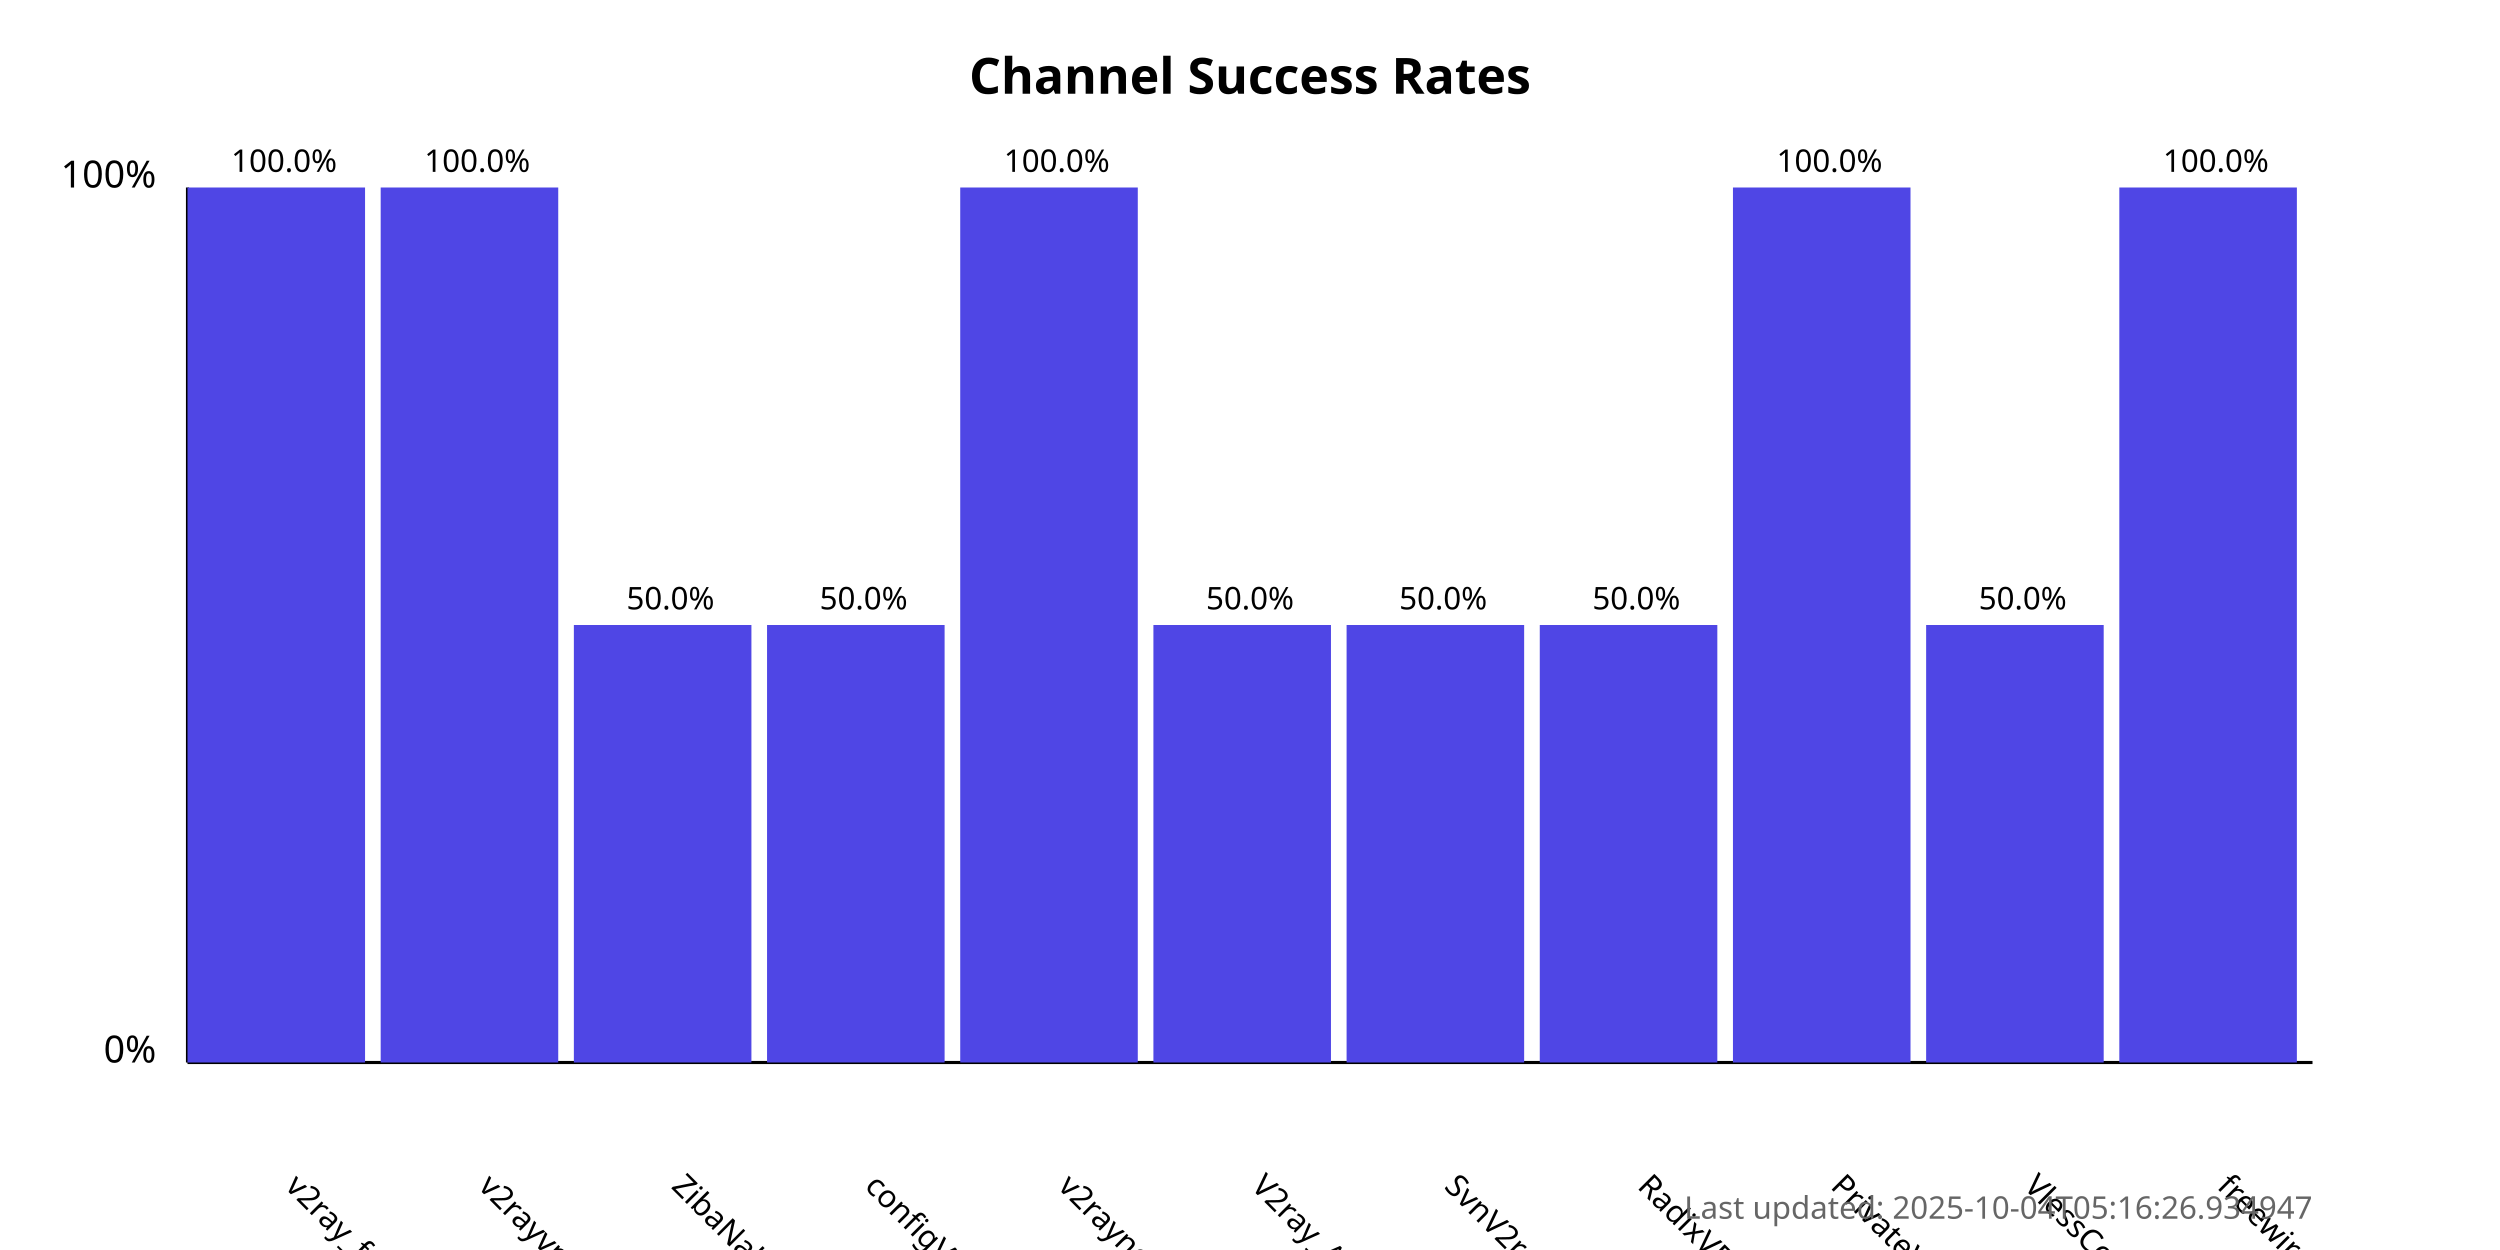
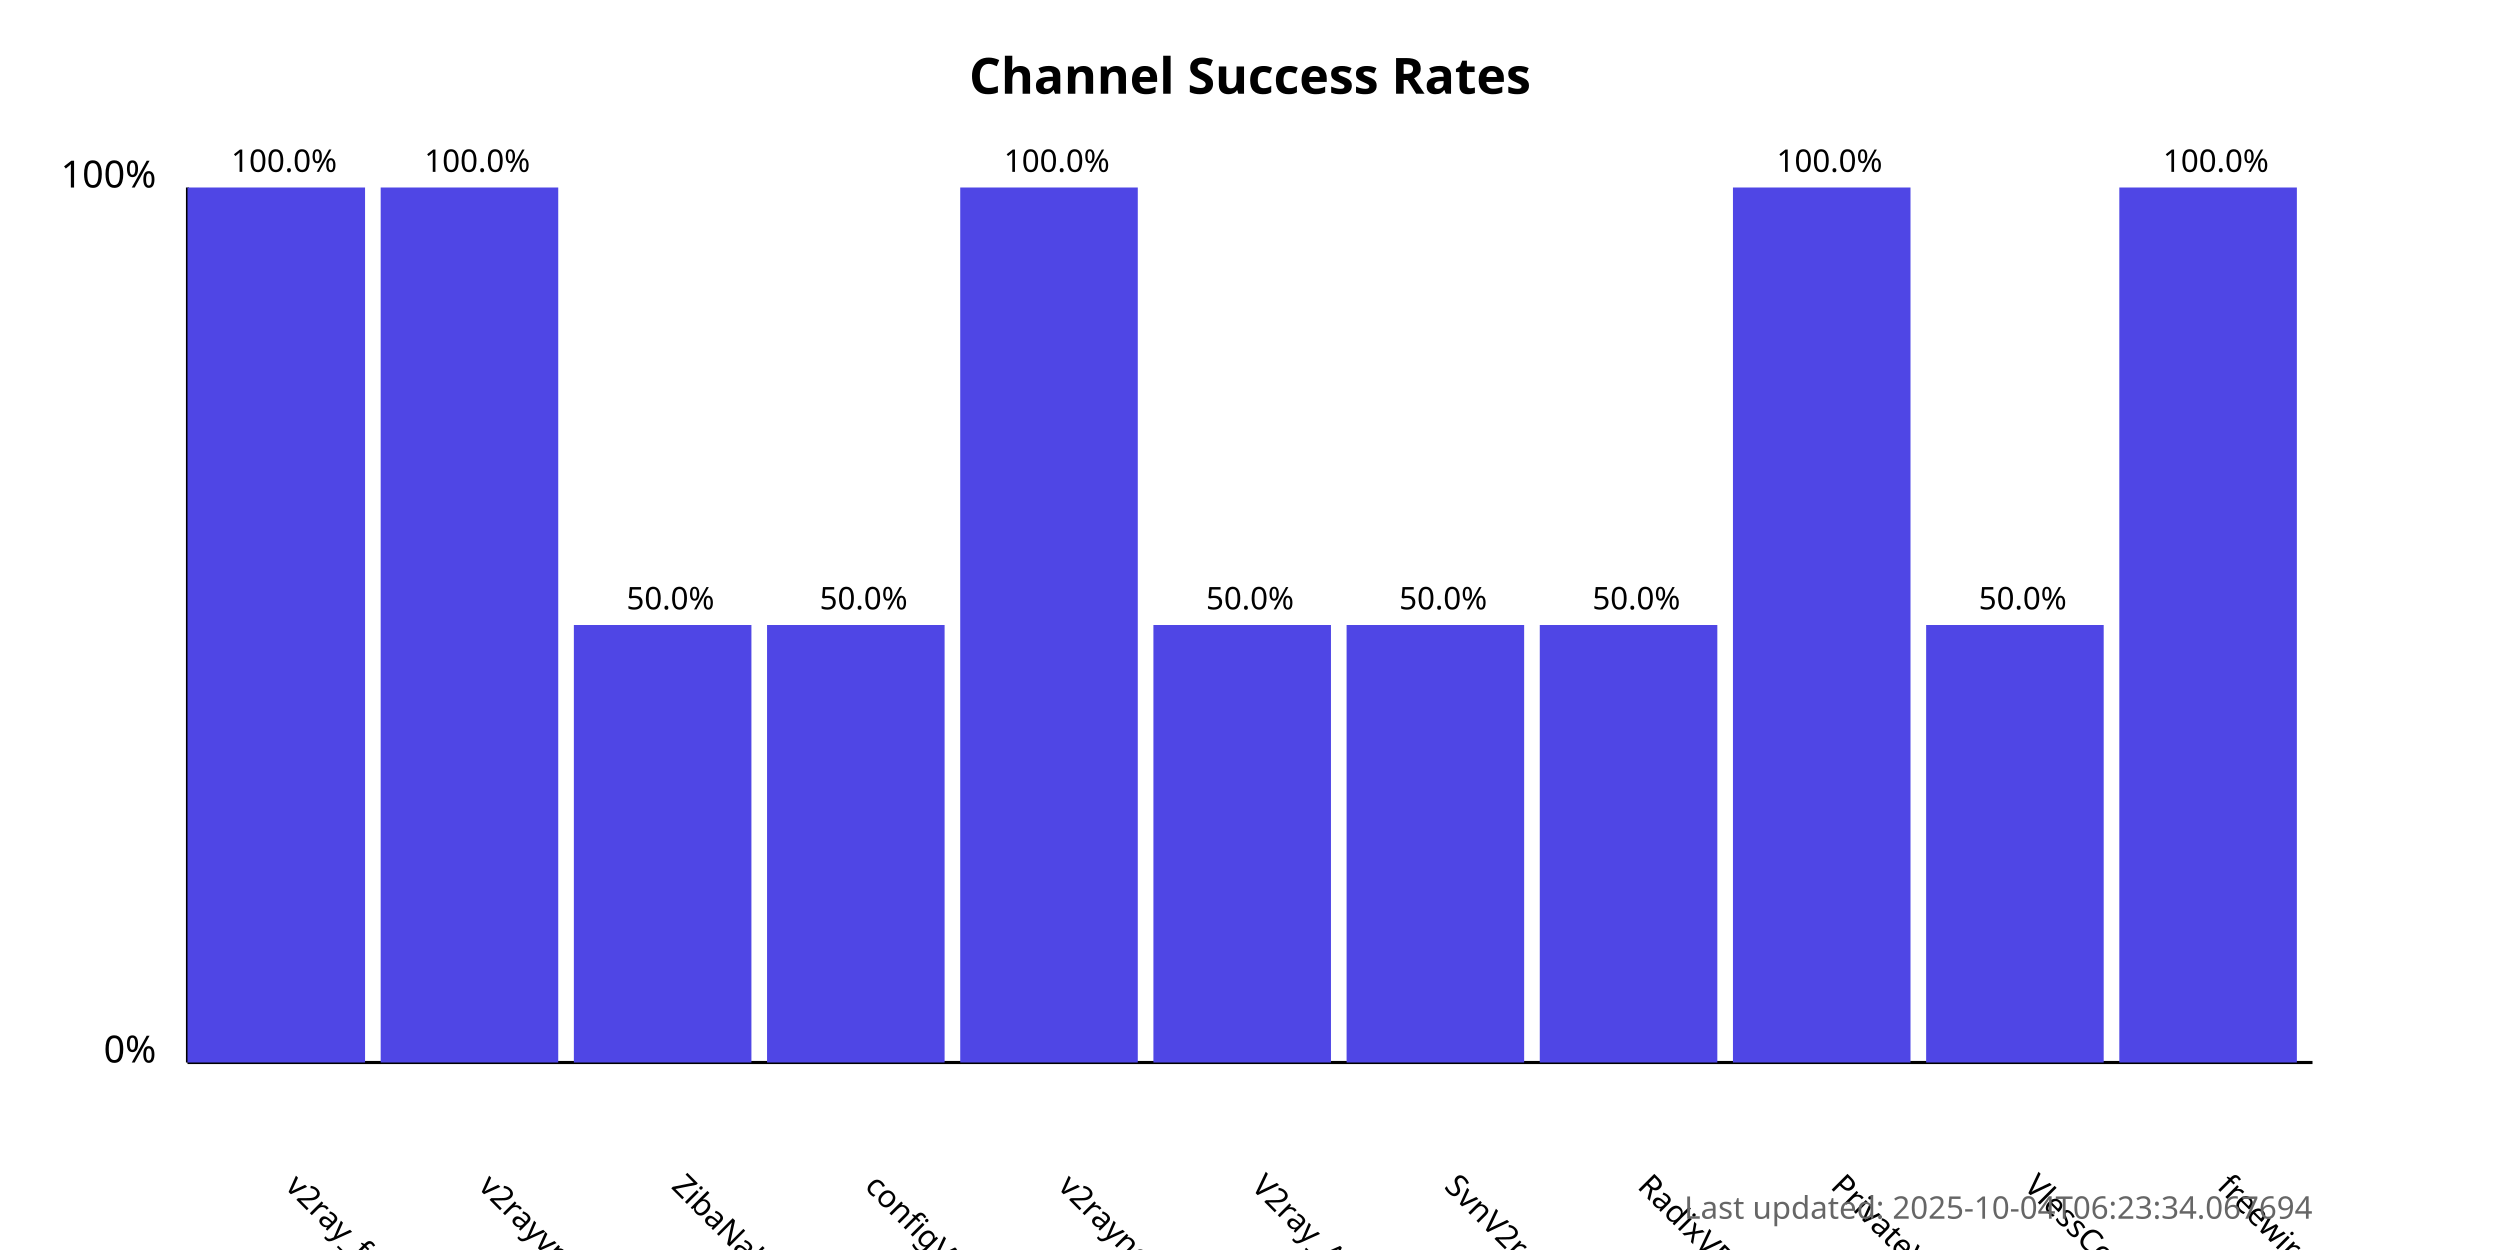
<svg xmlns="http://www.w3.org/2000/svg" width="800" height="400">
  <style>
            .chart-title { font: bold 16px sans-serif; }
            .axis-label { font: 12px sans-serif; }
            .tick-label { font: 10px sans-serif; }
            .bar { fill: #4f46e5; }
            .bar:hover { fill: #6366f1; }
            .timestamp { font: 10px sans-serif; fill: #666; }
        </style>
  <text x="400.0" y="30" text-anchor="middle" class="chart-title">
            Channel Success Rates
        </text>
  <line x1="60" y1="340" x2="60" y2="60" stroke="black" stroke-width="1" />
  <line x1="60" y1="340" x2="740" y2="340" stroke="black" stroke-width="1" />
  <text x="50" y="340" text-anchor="end" class="axis-label">0%</text>
  <text x="50" y="60" text-anchor="end" class="axis-label">100%</text>
  <g>
    <rect x="60" y="60.0" width="56.818" height="280.0" class="bar" />
    <text x="90.909" y="380" transform="rotate(45, 90.90909, 380)" text-anchor="start" class="tick-label">
                v2ray_free_conf
            </text>
    <text x="90.909" y="55.0" text-anchor="middle" class="tick-label">
                100.0%
            </text>
  </g>
  <g>
    <rect x="121.818" y="60.0" width="56.818" height="280.0" class="bar" />
    <text x="152.727" y="380" transform="rotate(45, 152.7273, 380)" text-anchor="start" class="tick-label">
                v2rayvpno
            </text>
    <text x="152.727" y="55.0" text-anchor="middle" class="tick-label">
                100.0%
            </text>
  </g>
  <g>
    <rect x="183.636" y="200.0" width="56.818" height="140.0" class="bar" />
    <text x="214.545" y="380" transform="rotate(45, 214.5455, 380)" text-anchor="start" class="tick-label">
                ZibaNabz
            </text>
    <text x="214.545" y="195.0" text-anchor="middle" class="tick-label">
                50.0%
            </text>
  </g>
  <g>
    <rect x="245.455" y="200.0" width="56.818" height="140.0" class="bar" />
    <text x="276.364" y="380" transform="rotate(45, 276.3636, 380)" text-anchor="start" class="tick-label">
                configV2rayForFree
            </text>
    <text x="276.364" y="195.0" text-anchor="middle" class="tick-label">
                50.0%
            </text>
  </g>
  <g>
    <rect x="307.273" y="60.0" width="56.818" height="280.0" class="bar" />
    <text x="338.182" y="380" transform="rotate(45, 338.1818, 380)" text-anchor="start" class="tick-label">
                v2rayngvpn
            </text>
    <text x="338.182" y="55.0" text-anchor="middle" class="tick-label">
                100.0%
            </text>
  </g>
  <g>
    <rect x="369.091" y="200.0" width="56.818" height="140.0" class="bar" />
    <text x="400.0" y="380" transform="rotate(45, 400.0, 380)" text-anchor="start" class="tick-label">
                V2ray_Alpha
            </text>
    <text x="400.0" y="195.0" text-anchor="middle" class="tick-label">
                50.0%
            </text>
  </g>
  <g>
    <rect x="430.909" y="200.0" width="56.818" height="140.0" class="bar" />
    <text x="461.818" y="380" transform="rotate(45, 461.8182, 380)" text-anchor="start" class="tick-label">
                SvnV2ray
            </text>
    <text x="461.818" y="195.0" text-anchor="middle" class="tick-label">
                50.0%
            </text>
  </g>
  <g>
    <rect x="492.727" y="200.0" width="56.818" height="140.0" class="bar" />
    <text x="523.636" y="380" transform="rotate(45, 523.6364, 380)" text-anchor="start" class="tick-label">
                RadixVPN
            </text>
    <text x="523.636" y="195.0" text-anchor="middle" class="tick-label">
                50.0%
            </text>
  </g>
  <g>
    <rect x="554.545" y="60.0" width="56.818" height="280.0" class="bar" />
    <text x="585.455" y="380" transform="rotate(45, 585.4545, 380)" text-anchor="start" class="tick-label">
                PrivateVPNs
            </text>
    <text x="585.455" y="55.0" text-anchor="middle" class="tick-label">
                100.0%
            </text>
  </g>
  <g>
    <rect x="616.364" y="200.0" width="56.818" height="140.0" class="bar" />
    <text x="647.273" y="380" transform="rotate(45, 647.2727, 380)" text-anchor="start" class="tick-label">
                VlessConfig
            </text>
    <text x="647.273" y="195.0" text-anchor="middle" class="tick-label">
                50.0%
            </text>
  </g>
  <g>
    <rect x="678.182" y="60.0" width="56.818" height="280.0" class="bar" />
    <text x="709.091" y="380" transform="rotate(45, 709.0909, 380)" text-anchor="start" class="tick-label">
                freewireguard
            </text>
    <text x="709.091" y="55.0" text-anchor="middle" class="tick-label">
                100.0%
            </text>
  </g>
  <text x="740" y="390" text-anchor="end" class="timestamp">
-             Last updated: 2025-10-04T05:16:26.934947
+             Last updated: 2025-10-04T06:23:34.067694
        </text>
</svg>
